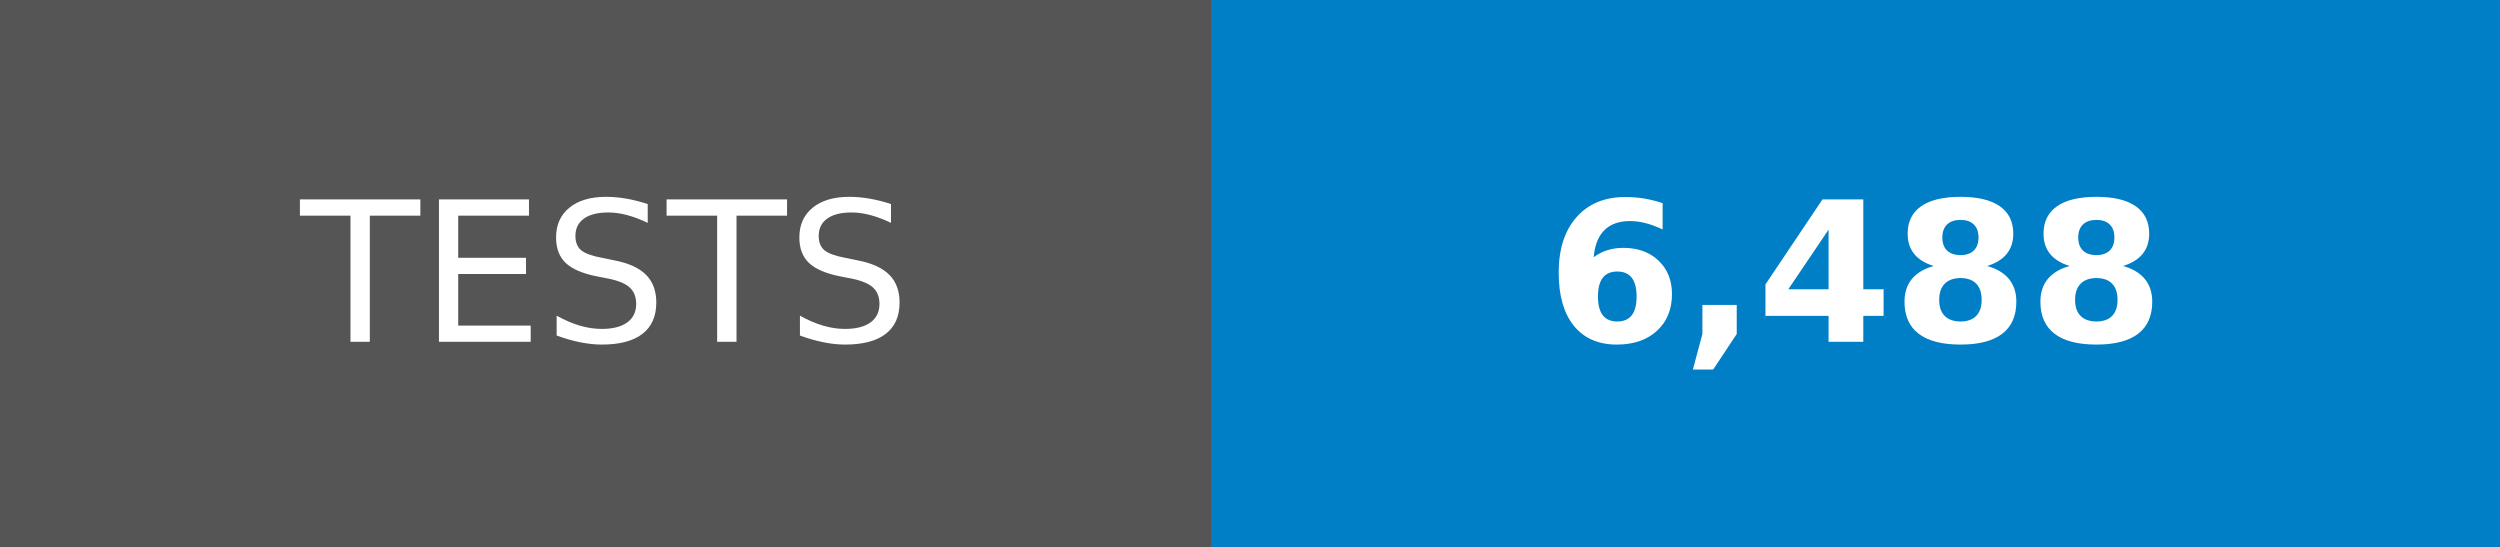
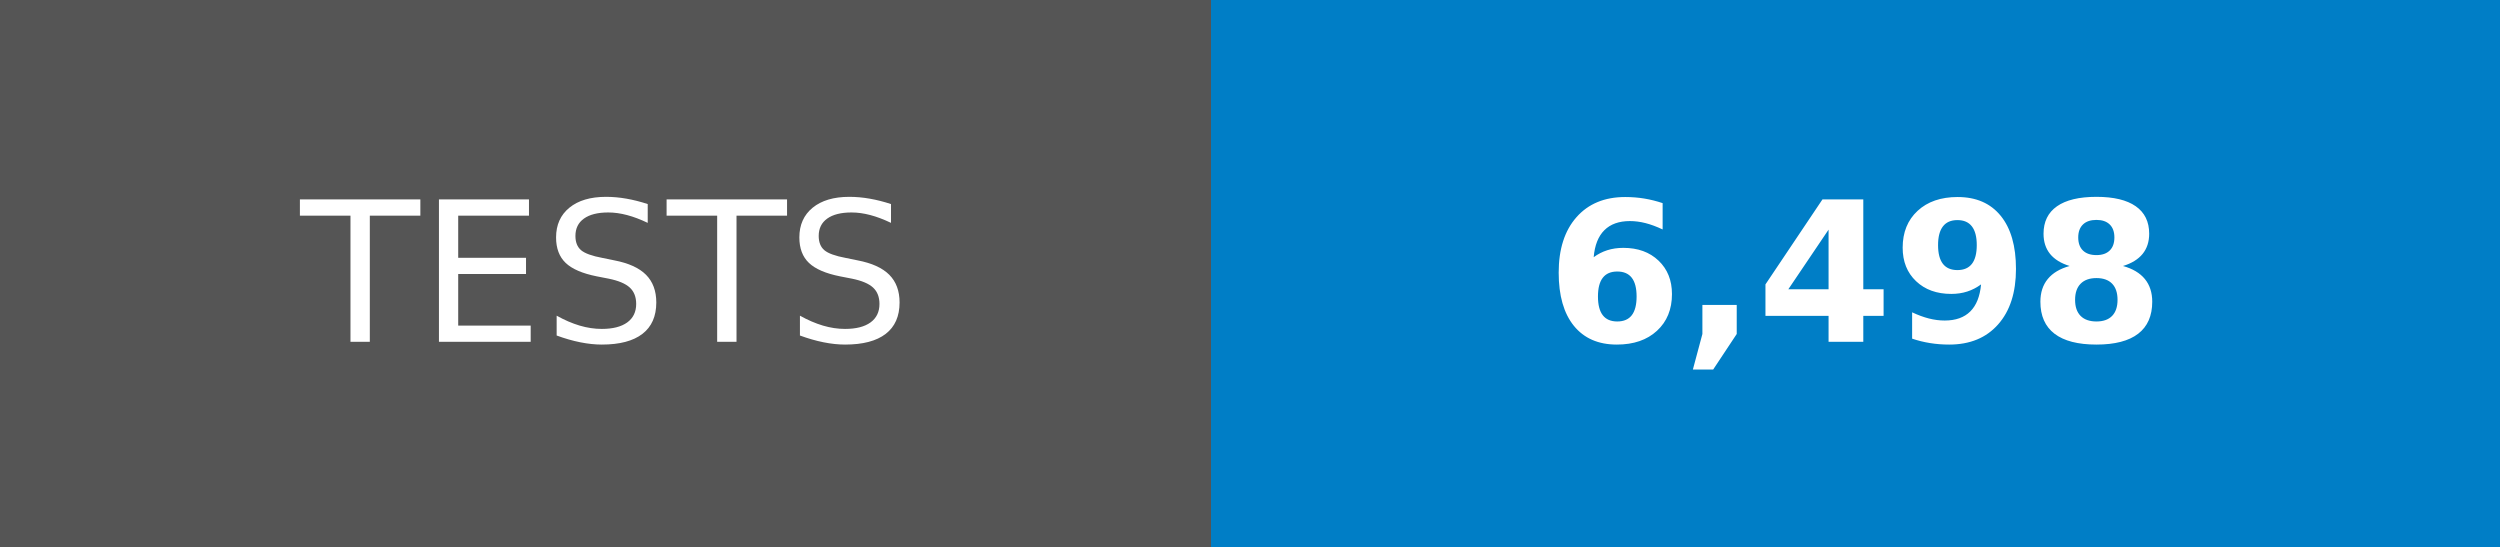
- <svg xmlns="http://www.w3.org/2000/svg" width="128" height="28" role="img" aria-label="TESTS: 6,488">
+ <svg xmlns="http://www.w3.org/2000/svg" width="128" height="28" role="img" aria-label="TESTS: 6,498">
  <g shape-rendering="crispEdges">
    <rect width="62" height="28" fill="#555" />
    <rect x="62" width="66" height="28" fill="#007ec6" />
  </g>
  <g fill="#fff" text-anchor="middle" font-family="Verdana,Geneva,DejaVu Sans,sans-serif" text-rendering="geometricPrecision" font-size="100">
    <text transform="scale(.1)" x="310" y="175">TESTS</text>
-     <text transform="scale(.1)" x="950" y="175" font-weight="bold">6,488</text>
+     <text transform="scale(.1)" x="950" y="175" font-weight="bold">6,498</text>
  </g>
</svg>
